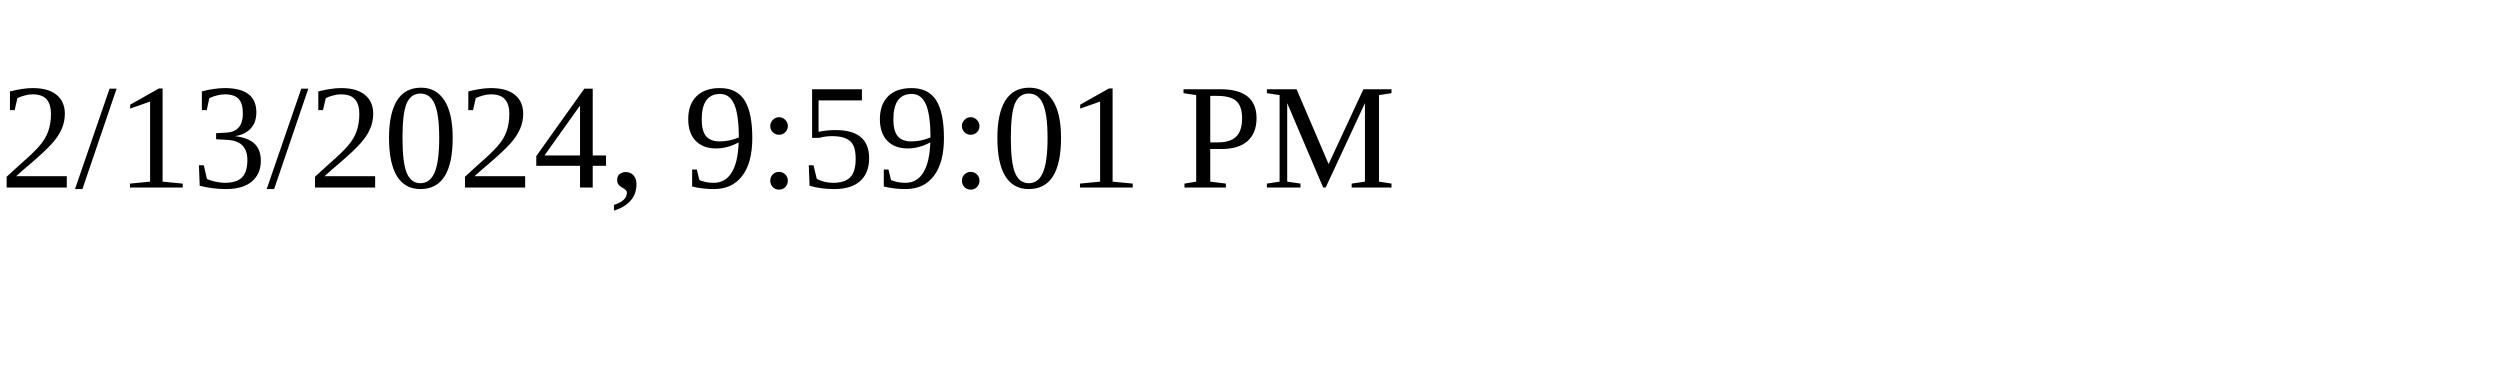
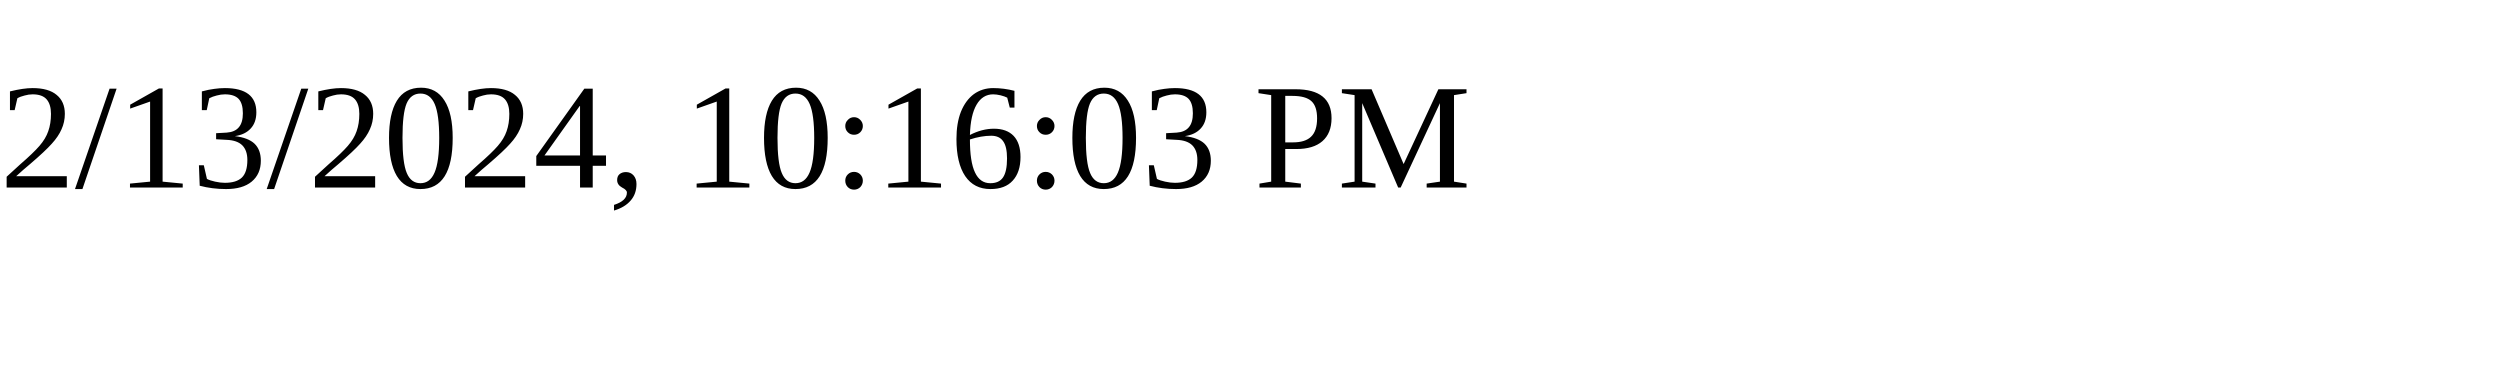
<svg xmlns="http://www.w3.org/2000/svg" height="30" width="200">
-   <text x="0" y="15">2/13/2024, 9:59:01 PM</text>
+   <text x="0" y="15">2/13/2024, 10:16:03 PM</text>
</svg>
